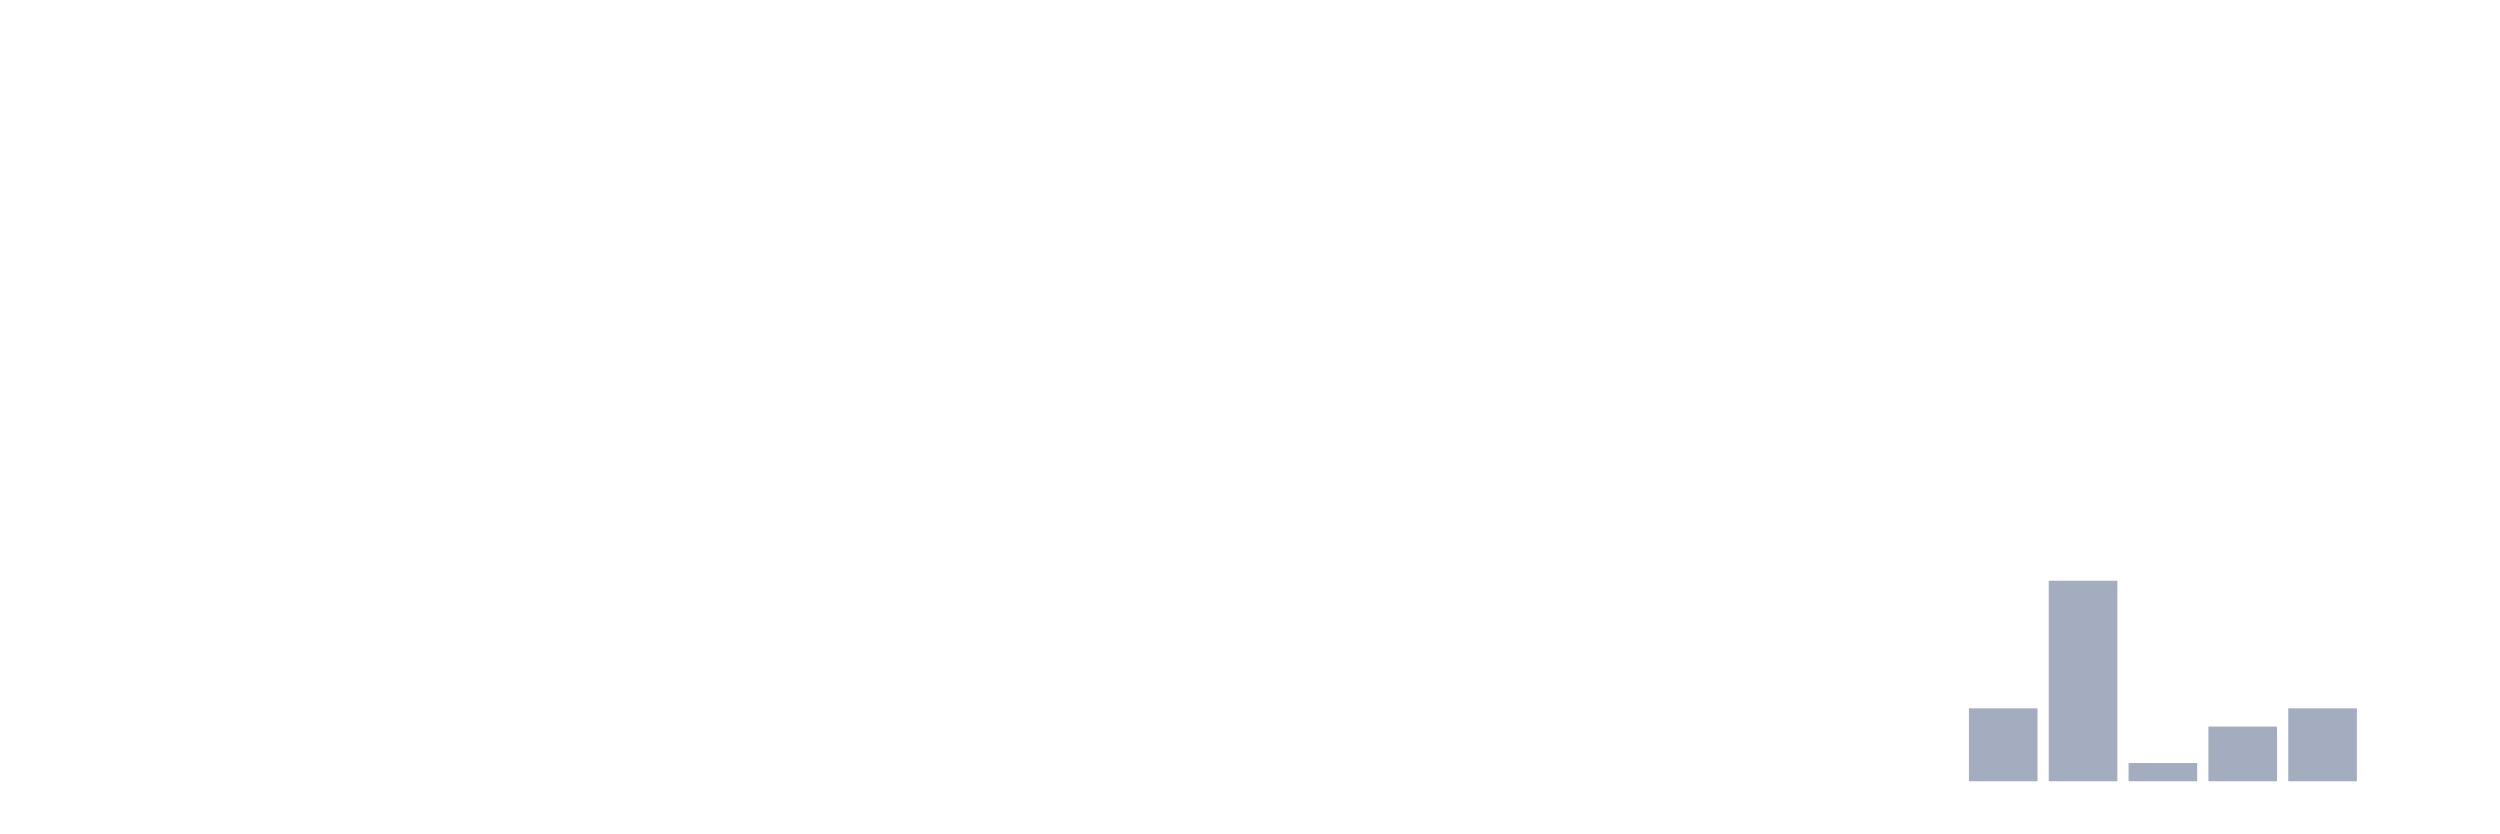
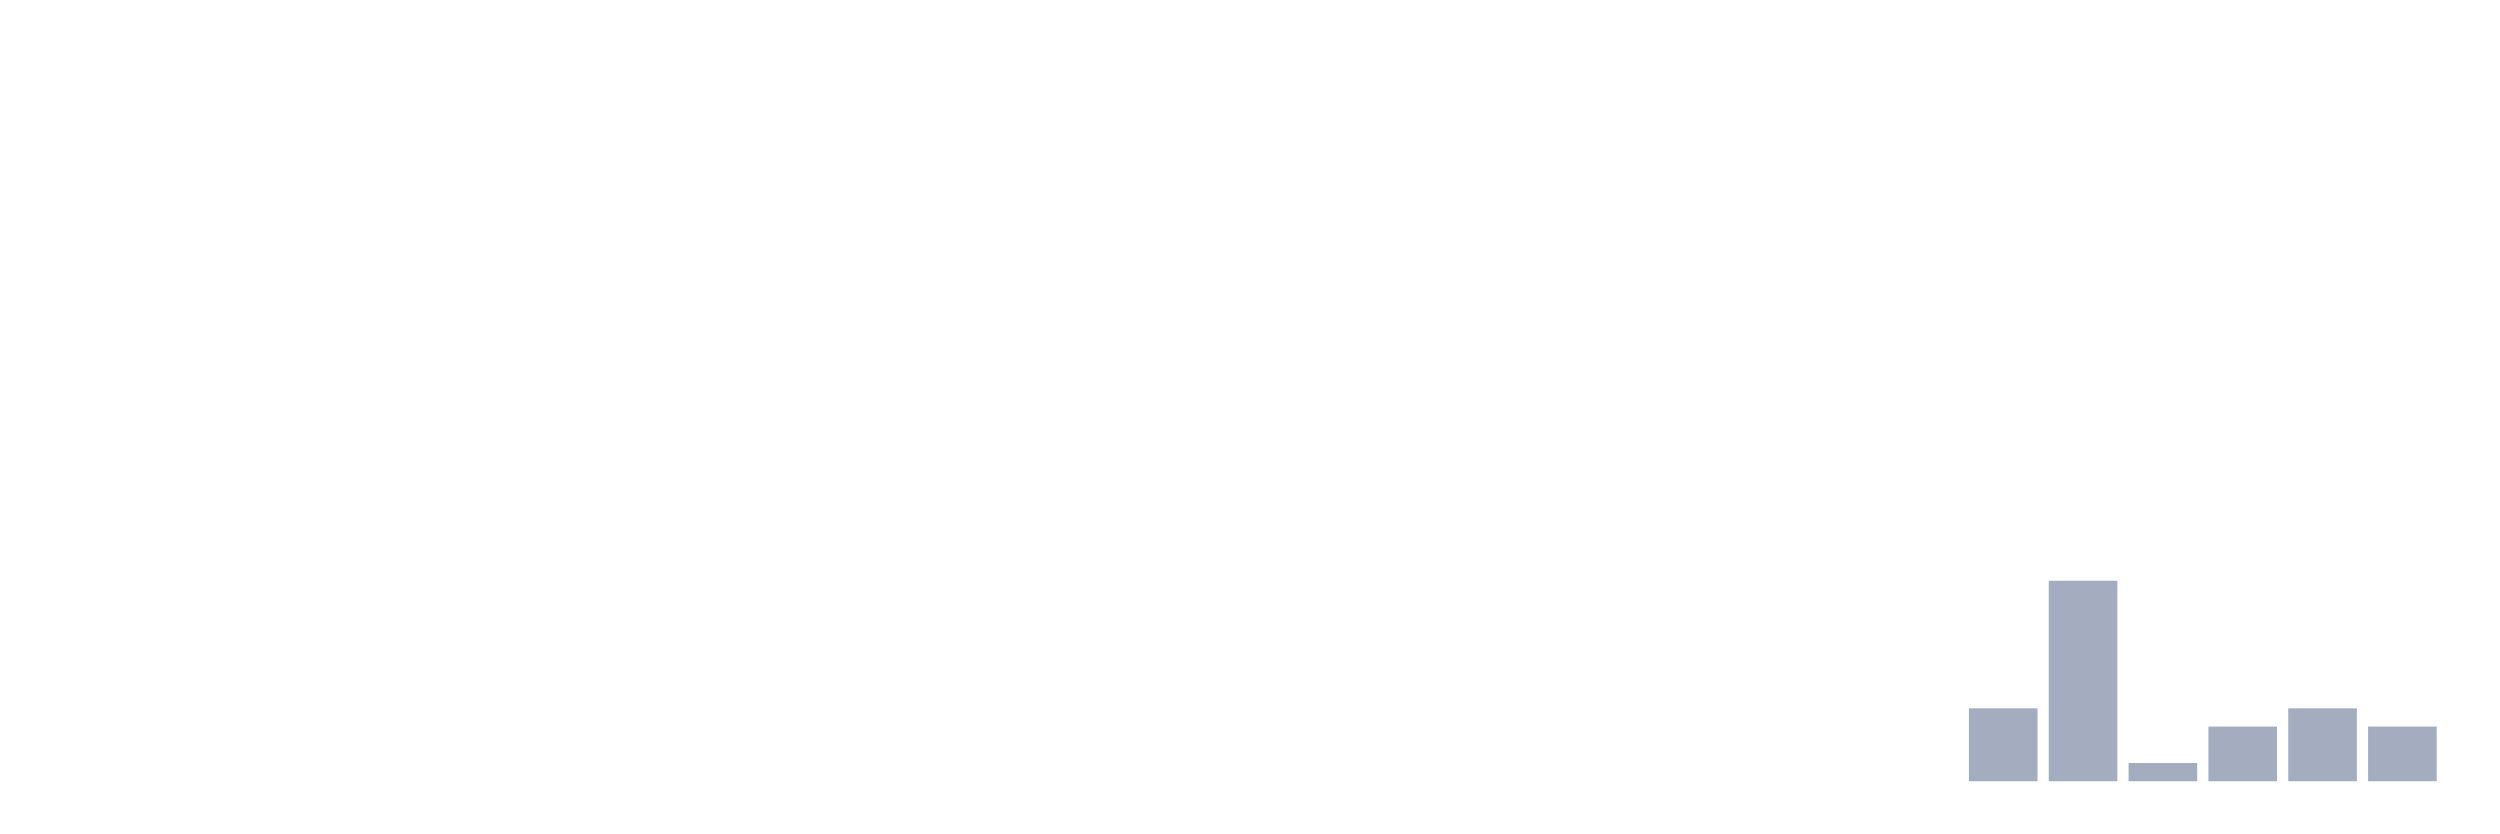
<svg xmlns="http://www.w3.org/2000/svg" viewBox="0 0 480 160">
  <g transform="translate(10,10)">
    <rect class="bar" x="0.153" width="13.175" y="140" height="0" fill="rgb(164,173,192)" />
    <rect class="bar" x="15.482" width="13.175" y="140" height="0" fill="rgb(164,173,192)" />
    <rect class="bar" x="30.81" width="13.175" y="140" height="0" fill="rgb(164,173,192)" />
    <rect class="bar" x="46.138" width="13.175" y="140" height="0" fill="rgb(164,173,192)" />
    <rect class="bar" x="61.466" width="13.175" y="140" height="0" fill="rgb(164,173,192)" />
    <rect class="bar" x="76.794" width="13.175" y="140" height="0" fill="rgb(164,173,192)" />
    <rect class="bar" x="92.123" width="13.175" y="140" height="0" fill="rgb(164,173,192)" />
    <rect class="bar" x="107.451" width="13.175" y="140" height="0" fill="rgb(164,173,192)" />
    <rect class="bar" x="122.779" width="13.175" y="140" height="0" fill="rgb(164,173,192)" />
    <rect class="bar" x="138.107" width="13.175" y="140" height="0" fill="rgb(164,173,192)" />
    <rect class="bar" x="153.436" width="13.175" y="140" height="0" fill="rgb(164,173,192)" />
    <rect class="bar" x="168.764" width="13.175" y="140" height="0" fill="rgb(164,173,192)" />
    <rect class="bar" x="184.092" width="13.175" y="140" height="0" fill="rgb(164,173,192)" />
    <rect class="bar" x="199.42" width="13.175" y="140" height="0" fill="rgb(164,173,192)" />
    <rect class="bar" x="214.748" width="13.175" y="140" height="0" fill="rgb(164,173,192)" />
    <rect class="bar" x="230.077" width="13.175" y="140" height="0" fill="rgb(164,173,192)" />
    <rect class="bar" x="245.405" width="13.175" y="140" height="0" fill="rgb(164,173,192)" />
    <rect class="bar" x="260.733" width="13.175" y="140" height="0" fill="rgb(164,173,192)" />
    <rect class="bar" x="276.061" width="13.175" y="140" height="0" fill="rgb(164,173,192)" />
    <rect class="bar" x="291.39" width="13.175" y="140" height="0" fill="rgb(164,173,192)" />
    <rect class="bar" x="306.718" width="13.175" y="140" height="0" fill="rgb(164,173,192)" />
    <rect class="bar" x="322.046" width="13.175" y="140" height="0" fill="rgb(164,173,192)" />
    <rect class="bar" x="337.374" width="13.175" y="140" height="0" fill="rgb(164,173,192)" />
    <rect class="bar" x="352.702" width="13.175" y="140" height="0" fill="rgb(164,173,192)" />
    <rect class="bar" x="368.031" width="13.175" y="126" height="14" fill="rgb(164,173,192)" />
    <rect class="bar" x="383.359" width="13.175" y="101.5" height="38.5" fill="rgb(164,173,192)" />
    <rect class="bar" x="398.687" width="13.175" y="136.5" height="3.5" fill="rgb(164,173,192)" />
    <rect class="bar" x="414.015" width="13.175" y="129.5" height="10.5" fill="rgb(164,173,192)" />
    <rect class="bar" x="429.344" width="13.175" y="126" height="14" fill="rgb(164,173,192)" />
-     <rect class="bar" x="444.672" width="13.175" y="140" height="0" fill="rgb(164,173,192)" />
+     <rect class="bar" x="444.672" width="13.175" y="129.5" height="10.5" fill="rgb(164,173,192)" />
  </g>
</svg>
